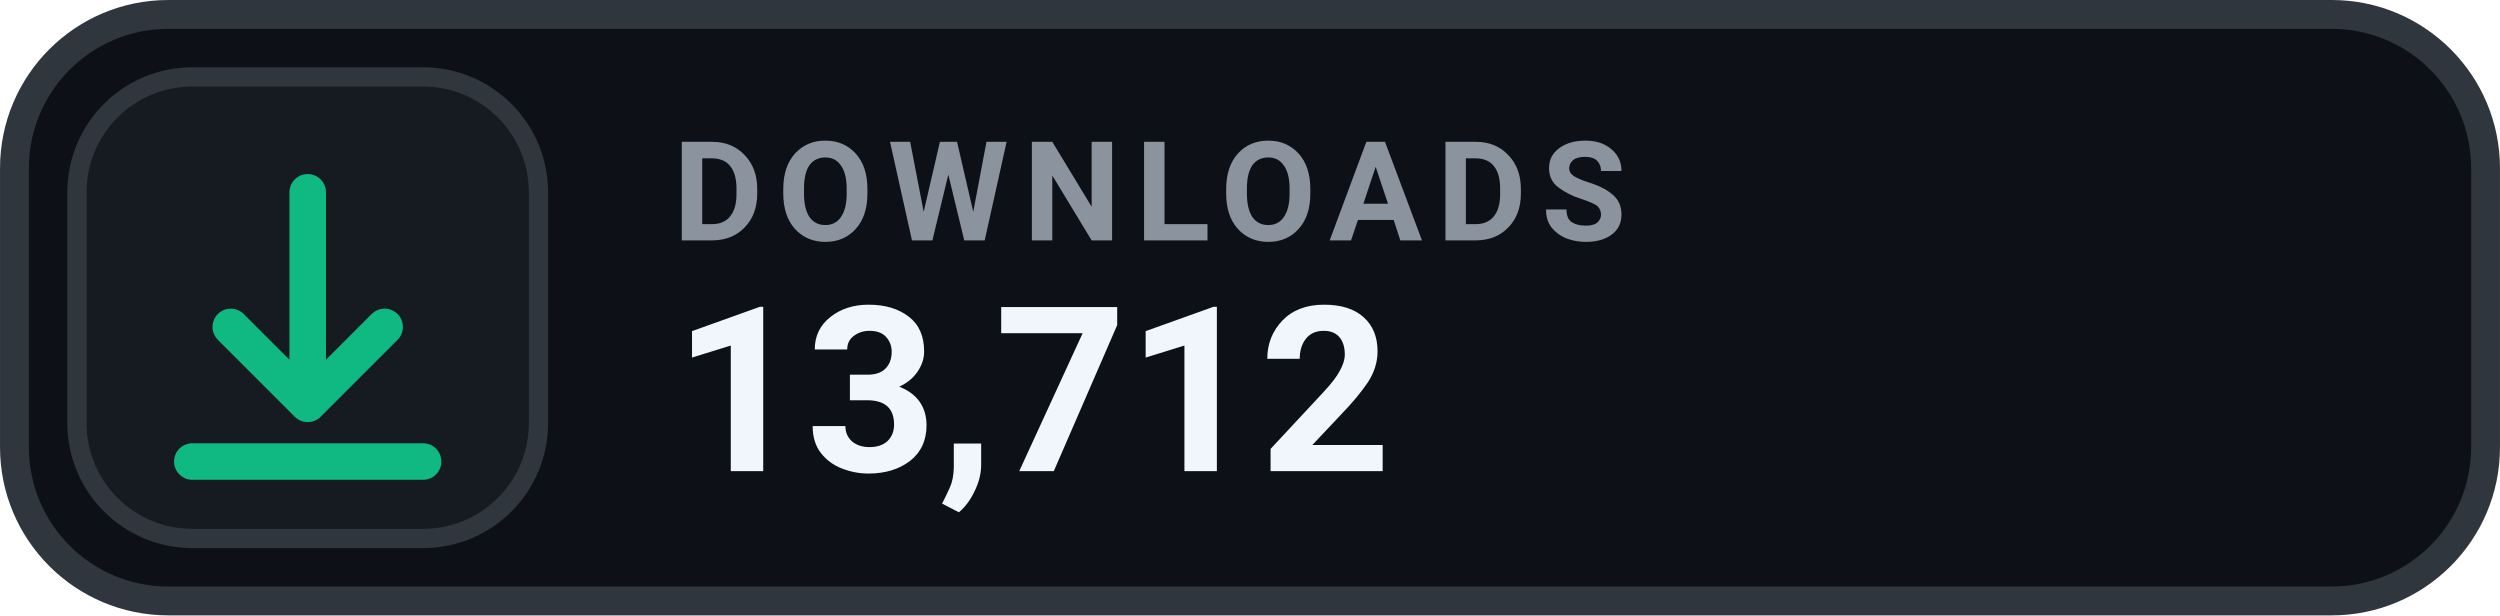
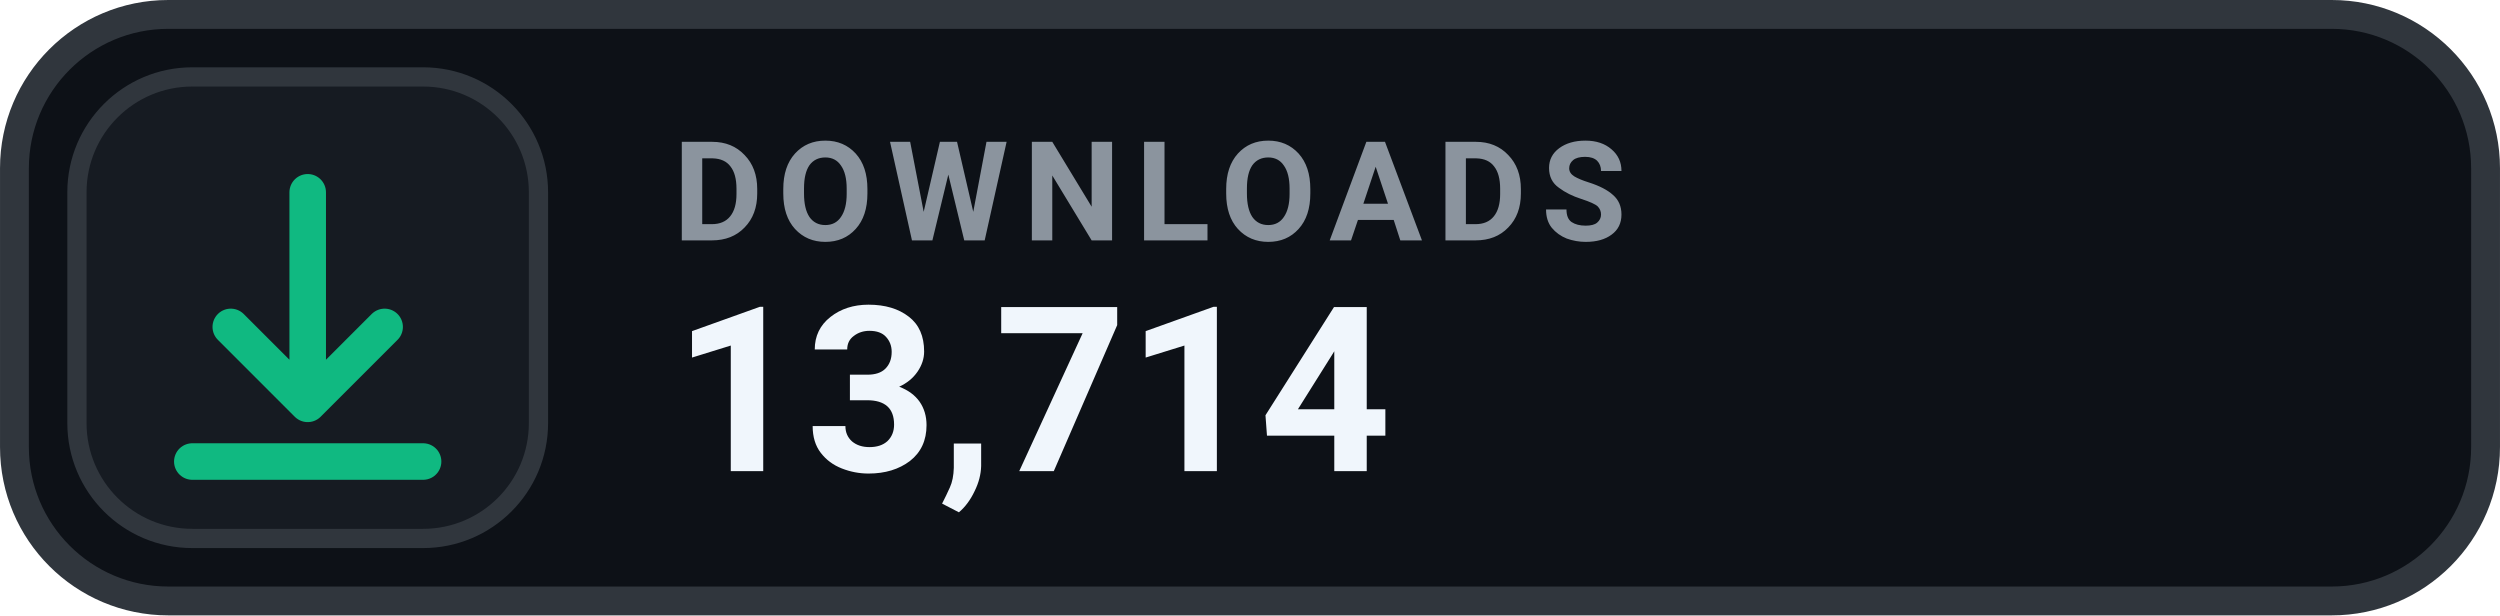
- <svg xmlns="http://www.w3.org/2000/svg" width="126" height="31.015" viewBox="0 0 130 32" role="img" aria-label="DOWNLOADS 13,712">
+ <svg xmlns="http://www.w3.org/2000/svg" width="126" height="31.015" viewBox="0 0 130 32" role="img" aria-label="DOWNLOADS 13,714">
  <rect x=".75" y=".75" width="128.5" height="30.5" rx="8" fill="#0D1117" stroke="#30363D" stroke-width="1.5" />
  <rect x="4" y="4" width="24" height="24" rx="6" fill="#161B22" stroke="#30363D" stroke-width="1" />
  <g transform="translate(16 16)" style="color:#10B981;">
    <path d="M0 -6 v11 m0 0 l4 -4 m-4 4 l-4 -4 M-6 8 h12" fill="none" stroke="currentColor" stroke-width="1.9" stroke-linecap="round" stroke-linejoin="round" />
  </g>
  <text x="35" y="12.5" fill="#8B949E" font-family="-apple-system,BlinkMacSystemFont,'Segoe UI',Roboto,Helvetica,Arial,sans-serif" font-size="7.2" font-weight="700" letter-spacing=".75">DOWNLOADS</text>
-   <text x="35" y="24.5" fill="#F0F6FC" font-family="-apple-system,BlinkMacSystemFont,'Segoe UI',Roboto,Helvetica,Arial,sans-serif" font-size="12" font-weight="700">13,712</text>
+   <text x="35" y="24.5" fill="#F0F6FC" font-family="-apple-system,BlinkMacSystemFont,'Segoe UI',Roboto,Helvetica,Arial,sans-serif" font-size="12" font-weight="700">13,714</text>
</svg>
